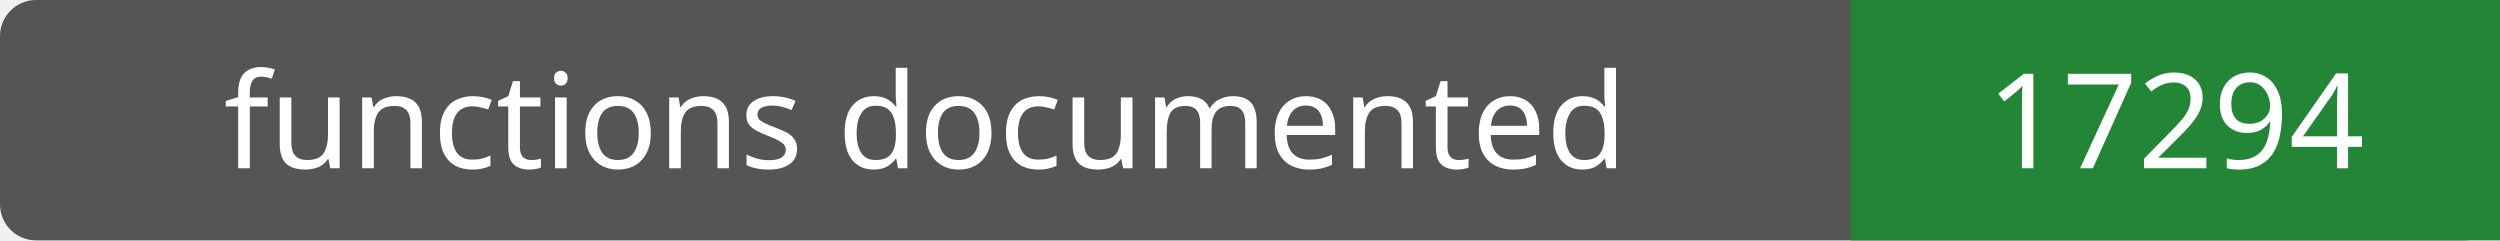
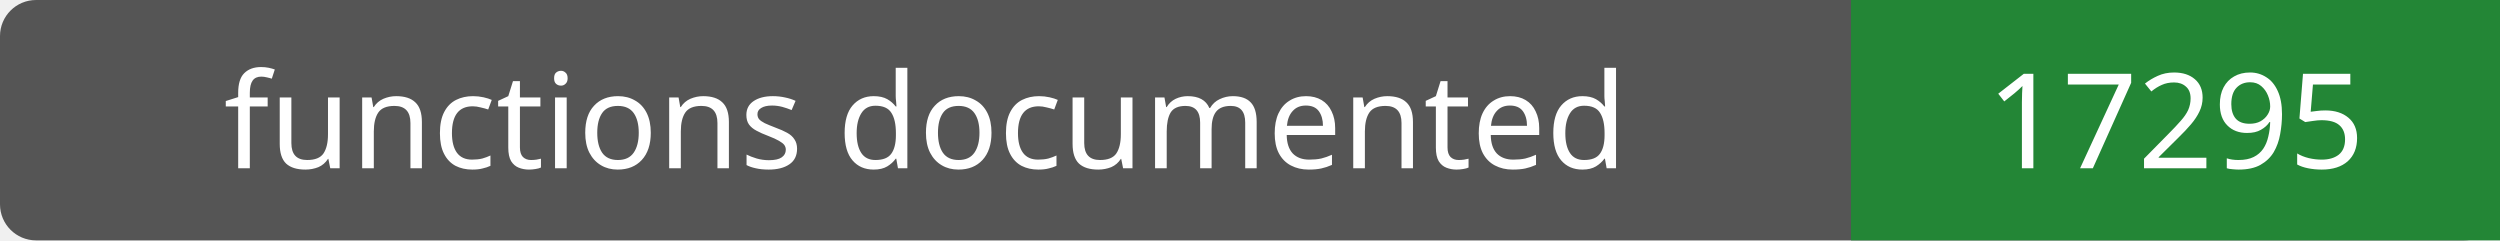
- <svg xmlns="http://www.w3.org/2000/svg" width="208" height="20" role="img" aria-label="functions documented: 17294">
+ <svg xmlns="http://www.w3.org/2000/svg" width="208" height="20" role="img" aria-label="functions documented: 17295">
  <rect width="208" height="20" rx="3" fill="#555" />
  <path fill="#238636" d="M154 0h54v20H154z" />
  <g fill="#fff" text-anchor="middle" font-family="Verdana,sans-serif" font-size="11">
    <text x="77.0" y="14">functions documented</text>
-     <text x="181.0" y="14">17294</text>
+     <text x="181.0" y="14">17295</text>
  </g>
</svg>
